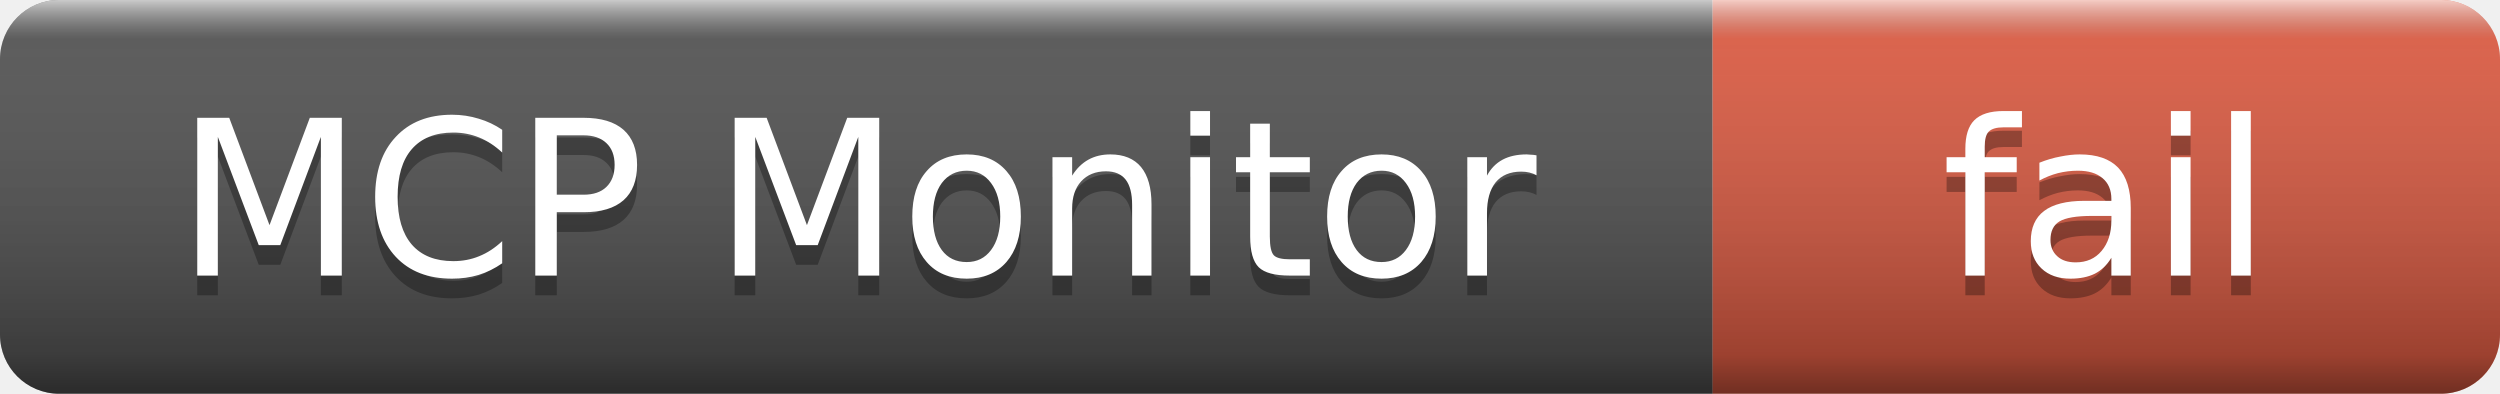
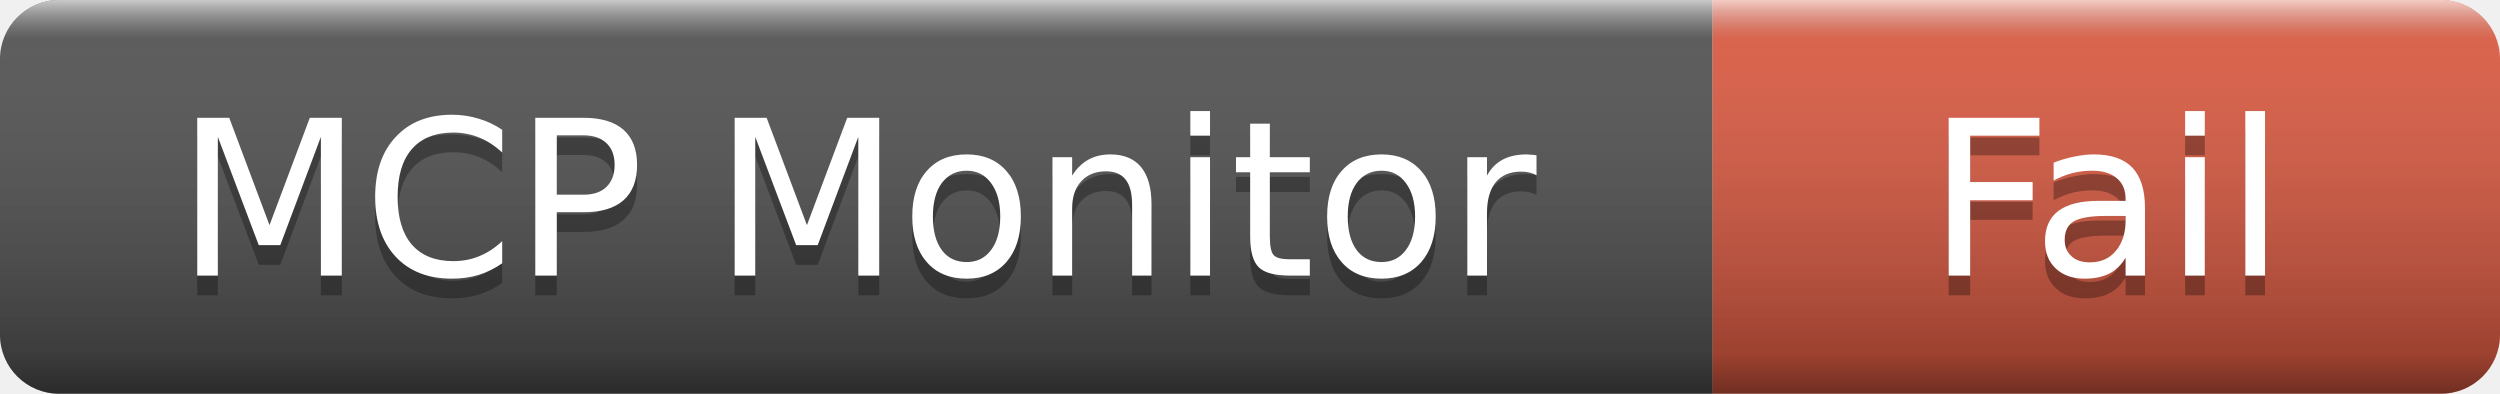
- <svg xmlns="http://www.w3.org/2000/svg" width="127" height="20" role="img" aria-label="MCP Monitor: fail">
+ <svg xmlns="http://www.w3.org/2000/svg" width="127" height="20" role="img" aria-label="MCP Monitor: Fail">
  <linearGradient id="s" x2="0" y2="100%">
    <stop offset="0" stop-color="#fff" stop-opacity=".7" />
    <stop offset=".1" stop-color="#aaa" stop-opacity=".1" />
    <stop offset=".9" stop-color="#000" stop-opacity=".3" />
    <stop offset="1" stop-color="#000" stop-opacity=".5" />
  </linearGradient>
  <clipPath id="r">
    <rect width="127" height="20" rx="3" />
  </clipPath>
  <g clip-path="url(#r)">
    <rect width="87" height="20" fill="#555" />
    <rect x="87" width="40" height="20" fill="#e05d44" />
    <rect width="127" height="20" fill="url(#s)" />
  </g>
  <g fill="#fff" text-anchor="middle" font-family="Verdana,Geneva,DejaVu Sans,sans-serif" font-size="11">
    <text x="43.5" y="15" fill="#010101" fill-opacity=".3">MCP Monitor</text>
    <text x="43.5" y="14">MCP Monitor</text>
-     <text x="107" y="15" fill="#010101" fill-opacity=".3">fail</text>
-     <text x="107" y="14">fail</text>
+     <text x="107" y="15" fill="#010101" fill-opacity=".3">Fail</text>
+     <text x="107" y="14">Fail</text>
  </g>
</svg>
